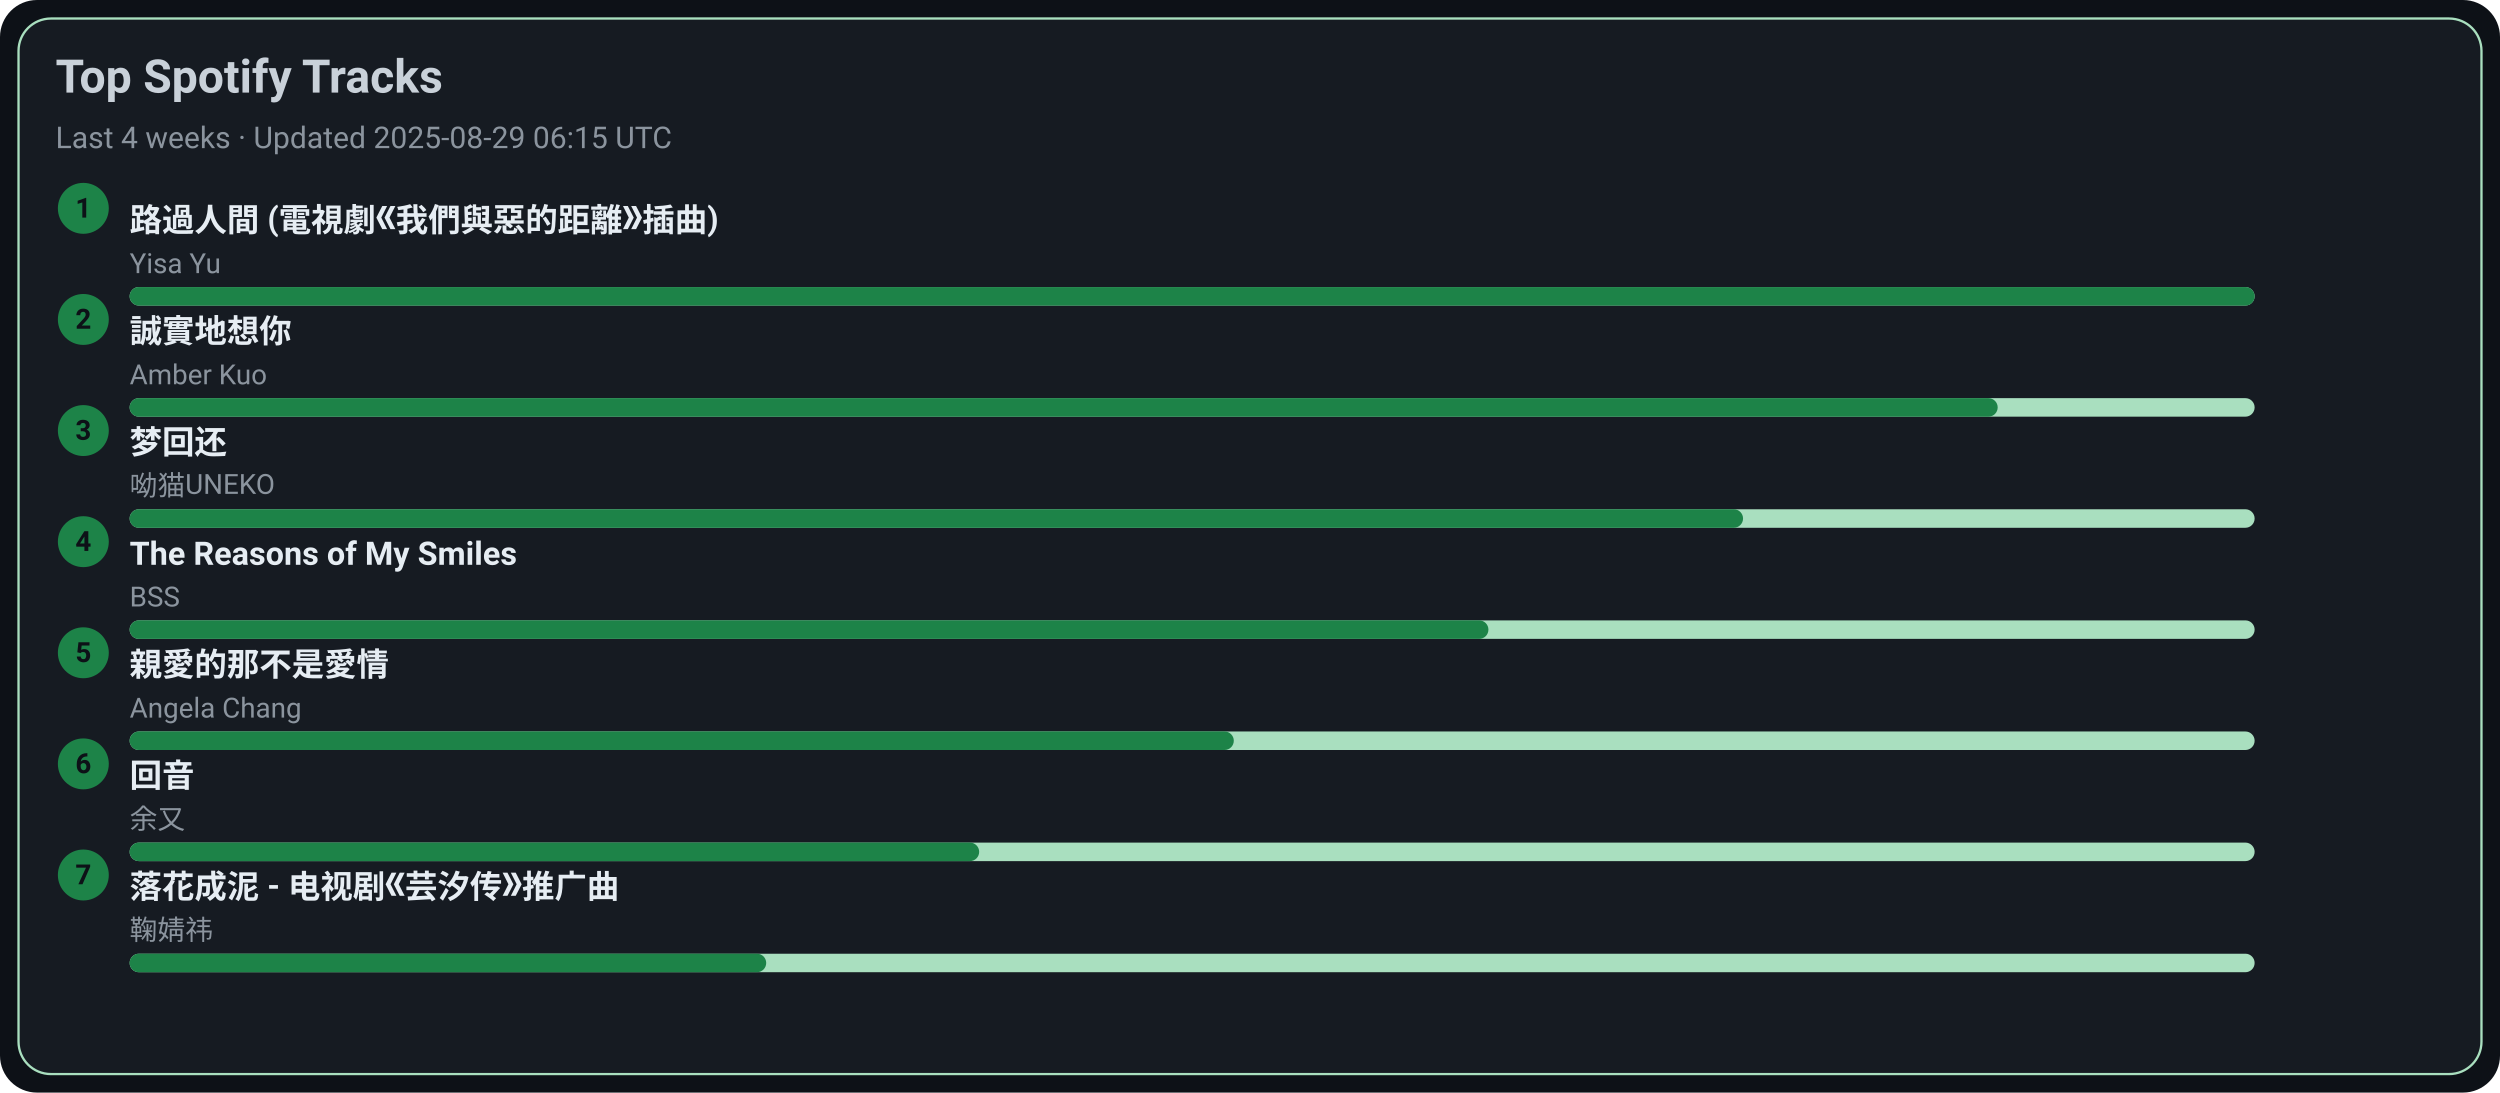
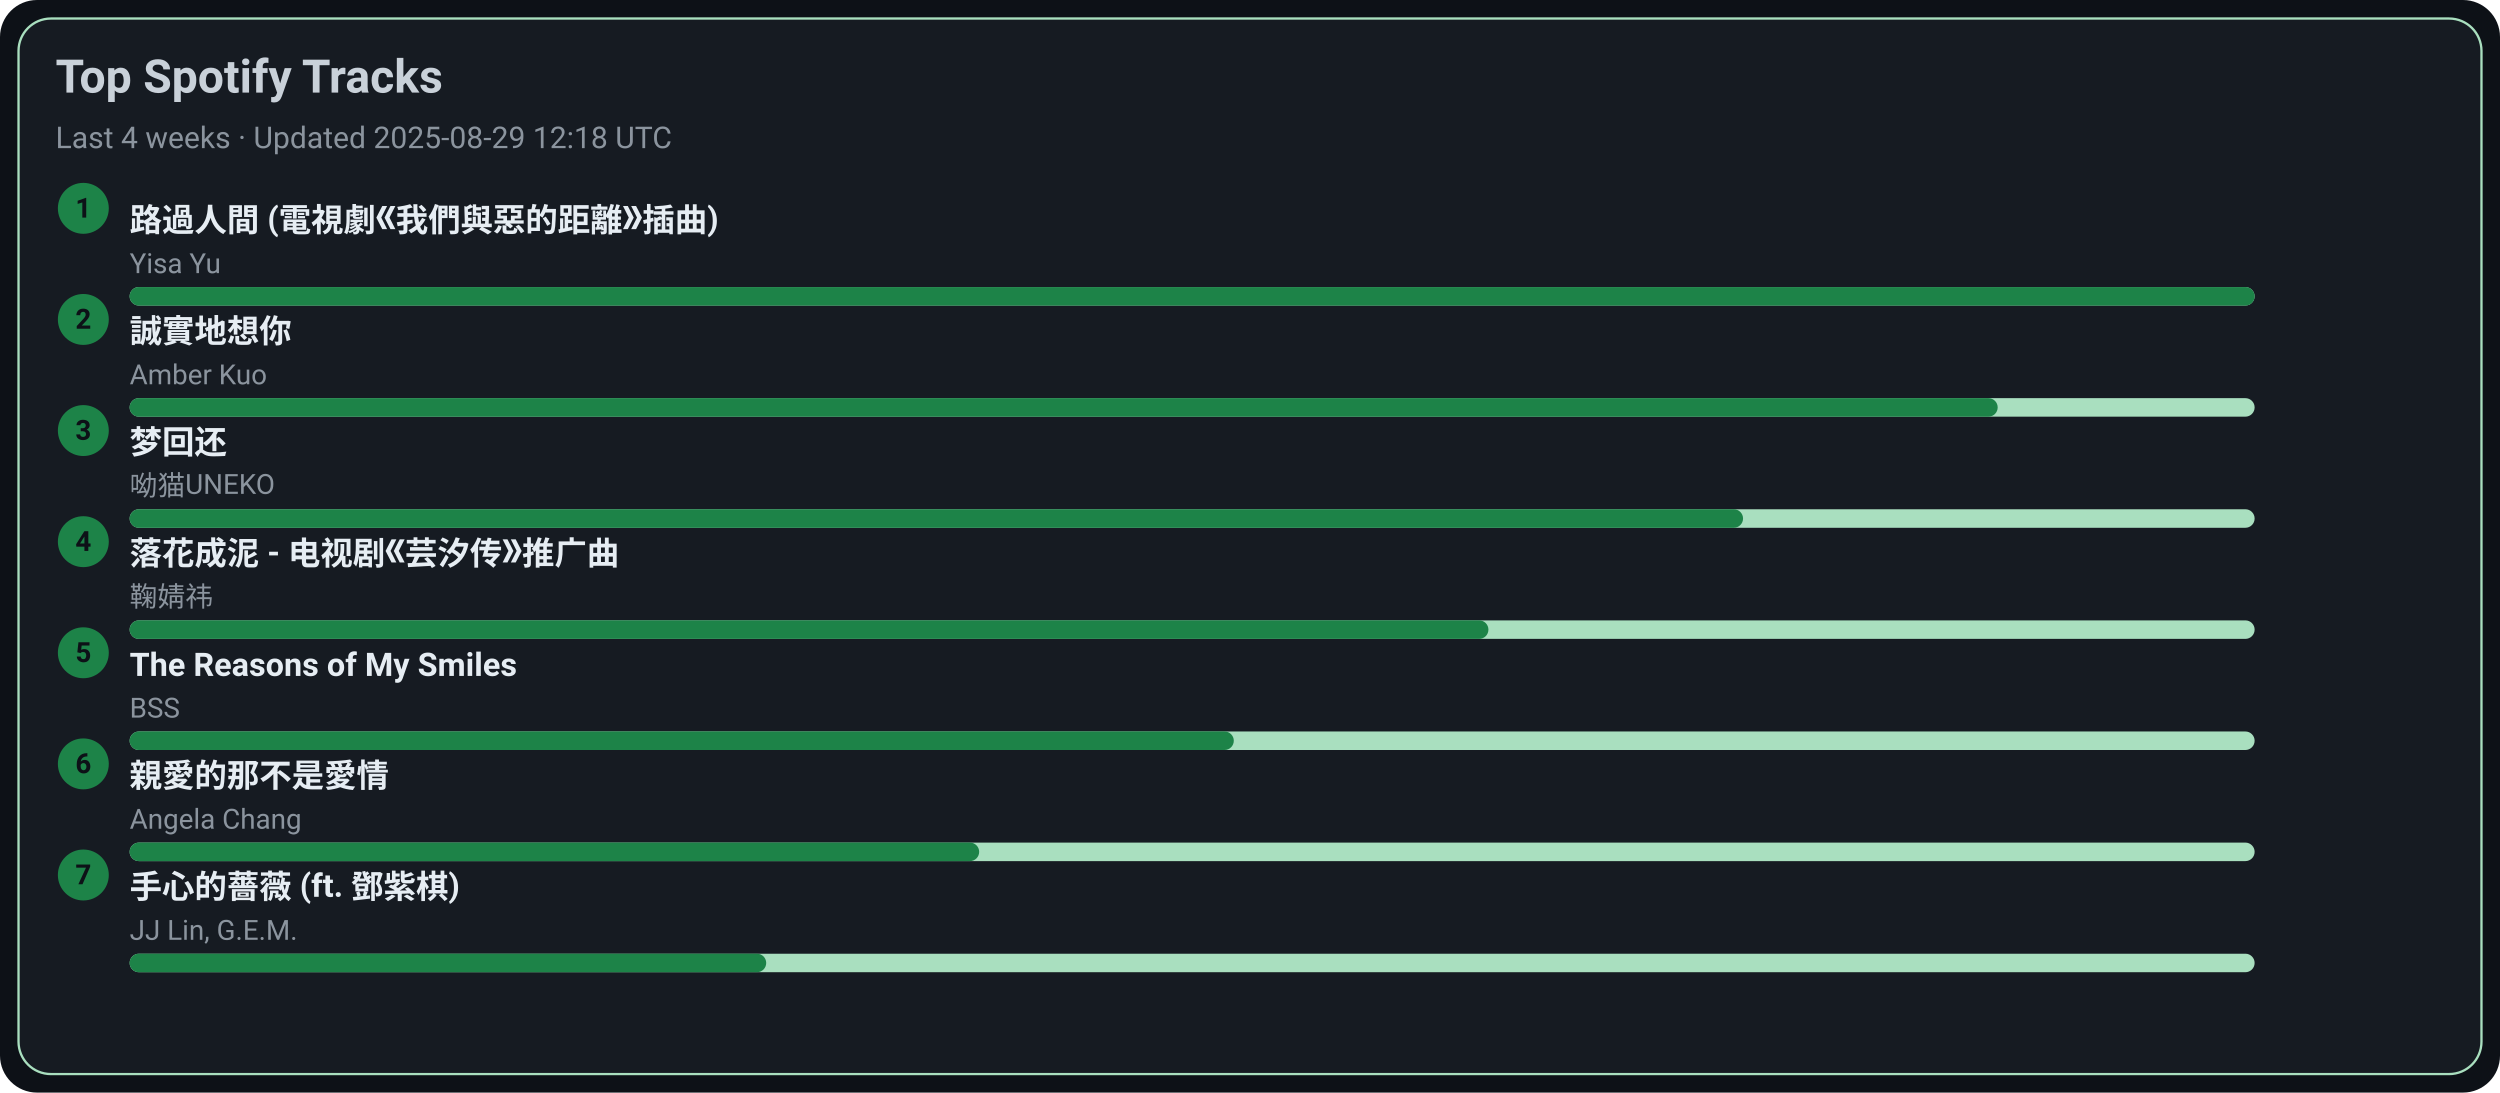
<svg xmlns="http://www.w3.org/2000/svg" width="1080" height="472" viewBox="0 0 1080 472">
  <style>text{font-family:-apple-system,BlinkMacSystemFont,Segoe UI,Roboto,Ubuntu,Helvetica Neue,Arial,Noto Sans,sans-serif}</style>
  <rect width="1080" height="472" rx="16" fill="#0d1117" />
  <rect x="8" y="8" width="1064" height="456" rx="14" fill="#161b22" stroke="#A9DFBF" />
  <text x="24" y="40" font-size="20" fill="#c9d1d9" font-weight="600">Top Spotify Tracks</text>
-   <text x="24" y="64" font-size="13" fill="#8b949e">Last 4 weeks · Updated 2025-08-29 06:15 UTC</text>
+   <text x="24" y="64" font-size="13" fill="#8b949e">Last 4 weeks · Updated 2025-08-29 12:18 UTC</text>
  <circle cx="36" cy="90" r="11" fill="#1D8348" />
  <text x="36" y="94" text-anchor="middle" font-size="12" fill="#0d1117" font-weight="700">1</text>
  <a href="https://open.spotify.com/track/1ZSleGniKMWNrWvK5cGALO" target="_blank" rel="noopener noreferrer">
    <text x="56" y="100" font-size="14" fill="#e6edf3" font-weight="600">路過人間 (電視劇《我們與惡的距離》插曲)</text>
  </a>
  <text x="56" y="118" font-size="12" fill="#8b949e">Yisa Yu</text>
  <rect x="56" y="124" width="918" height="8" rx="4" fill="#A9DFBF" />
  <rect x="56" y="124" width="918" height="8" rx="4" fill="#1D8348" />
  <circle cx="36" cy="138" r="11" fill="#1D8348" />
  <text x="36" y="142" text-anchor="middle" font-size="12" fill="#0d1117" font-weight="700">2</text>
  <a href="https://open.spotify.com/track/1SPZzj8QzOwZoAGKXMGLGJ" target="_blank" rel="noopener noreferrer">
    <text x="56" y="148" font-size="14" fill="#e6edf3" font-weight="600">誠實地想你</text>
  </a>
  <text x="56" y="166" font-size="12" fill="#8b949e">Amber Kuo</text>
  <rect x="56" y="172" width="918" height="8" rx="4" fill="#A9DFBF" />
  <rect x="56" y="172" width="807" height="8" rx="4" fill="#1D8348" />
  <circle cx="36" cy="186" r="11" fill="#1D8348" />
  <text x="36" y="190" text-anchor="middle" font-size="12" fill="#0d1117" font-weight="700">3</text>
  <a href="https://open.spotify.com/track/6jTK3YxlFysC8g0Ye9tbPK" target="_blank" rel="noopener noreferrer">
    <text x="56" y="196" font-size="14" fill="#e6edf3" font-weight="600">梦回还</text>
  </a>
  <text x="56" y="214" font-size="12" fill="#8b949e">呦猫UNEKO</text>
  <rect x="56" y="220" width="918" height="8" rx="4" fill="#A9DFBF" />
  <rect x="56" y="220" width="697" height="8" rx="4" fill="#1D8348" />
  <circle cx="36" cy="234" r="11" fill="#1D8348" />
  <text x="36" y="238" text-anchor="middle" font-size="12" fill="#0d1117" font-weight="700">4</text>
-   <a href="https://open.spotify.com/track/1amowbJ9HHFFSFdg2ubM7G" target="_blank" rel="noopener noreferrer">
-     <text x="56" y="244" font-size="14" fill="#e6edf3" font-weight="600">The Reasons of My Smiles</text>
+   <a href="https://open.spotify.com/track/3kOZsJz3crGIWWHeoCNa0O" target="_blank" rel="noopener noreferrer">
+     <text x="56" y="244" font-size="14" fill="#e6edf3" font-weight="600">落花成泥 - 电视剧《芸汐传》推广曲</text>
  </a>
-   <text x="56" y="262" font-size="12" fill="#8b949e">BSS</text>
+   <text x="56" y="262" font-size="12" fill="#8b949e">鞠婧祎</text>
  <rect x="56" y="268" width="918" height="8" rx="4" fill="#A9DFBF" />
  <rect x="56" y="268" width="587" height="8" rx="4" fill="#1D8348" />
  <circle cx="36" cy="282" r="11" fill="#1D8348" />
  <text x="36" y="286" text-anchor="middle" font-size="12" fill="#0d1117" font-weight="700">5</text>
-   <a href="https://open.spotify.com/track/1MAv2SJPGVVDHyFlhflmYR" target="_blank" rel="noopener noreferrer">
-     <text x="56" y="292" font-size="14" fill="#e6edf3" font-weight="600">親愛的那不是愛情</text>
+   <a href="https://open.spotify.com/track/1amowbJ9HHFFSFdg2ubM7G" target="_blank" rel="noopener noreferrer">
+     <text x="56" y="292" font-size="14" fill="#e6edf3" font-weight="600">The Reasons of My Smiles</text>
  </a>
-   <text x="56" y="310" font-size="12" fill="#8b949e">Angela Chang</text>
+   <text x="56" y="310" font-size="12" fill="#8b949e">BSS</text>
  <rect x="56" y="316" width="918" height="8" rx="4" fill="#A9DFBF" />
  <rect x="56" y="316" width="477" height="8" rx="4" fill="#1D8348" />
  <circle cx="36" cy="330" r="11" fill="#1D8348" />
  <text x="36" y="334" text-anchor="middle" font-size="12" fill="#0d1117" font-weight="700">6</text>
-   <a href="https://open.spotify.com/track/1K30lsrpvTR0ytSICU2Z3X" target="_blank" rel="noopener noreferrer">
-     <text x="56" y="340" font-size="14" fill="#e6edf3" font-weight="600">回音</text>
+   <a href="https://open.spotify.com/track/1MAv2SJPGVVDHyFlhflmYR" target="_blank" rel="noopener noreferrer">
+     <text x="56" y="340" font-size="14" fill="#e6edf3" font-weight="600">親愛的那不是愛情</text>
  </a>
-   <text x="56" y="358" font-size="12" fill="#8b949e">余又</text>
+   <text x="56" y="358" font-size="12" fill="#8b949e">Angela Chang</text>
  <rect x="56" y="364" width="918" height="8" rx="4" fill="#A9DFBF" />
  <rect x="56" y="364" width="367" height="8" rx="4" fill="#1D8348" />
  <circle cx="36" cy="378" r="11" fill="#1D8348" />
  <text x="36" y="382" text-anchor="middle" font-size="12" fill="#0d1117" font-weight="700">7</text>
-   <a href="https://open.spotify.com/track/3kOZsJz3crGIWWHeoCNa0O" target="_blank" rel="noopener noreferrer">
-     <text x="56" y="388" font-size="14" fill="#e6edf3" font-weight="600">落花成泥 - 电视剧《芸汐传》推广曲</text>
+   <a href="https://open.spotify.com/track/0w0u6SaUF3mtxMX0Dohnud" target="_blank" rel="noopener noreferrer">
+     <text x="56" y="388" font-size="14" fill="#e6edf3" font-weight="600">手心的薔薇 (ft. 鄧紫棋)</text>
  </a>
-   <text x="56" y="406" font-size="12" fill="#8b949e">鞠婧祎</text>
+   <text x="56" y="406" font-size="12" fill="#8b949e">JJ Lin, G.E.M.</text>
  <rect x="56" y="412" width="918" height="8" rx="4" fill="#A9DFBF" />
  <rect x="56" y="412" width="275" height="8" rx="4" fill="#1D8348" />
</svg>
